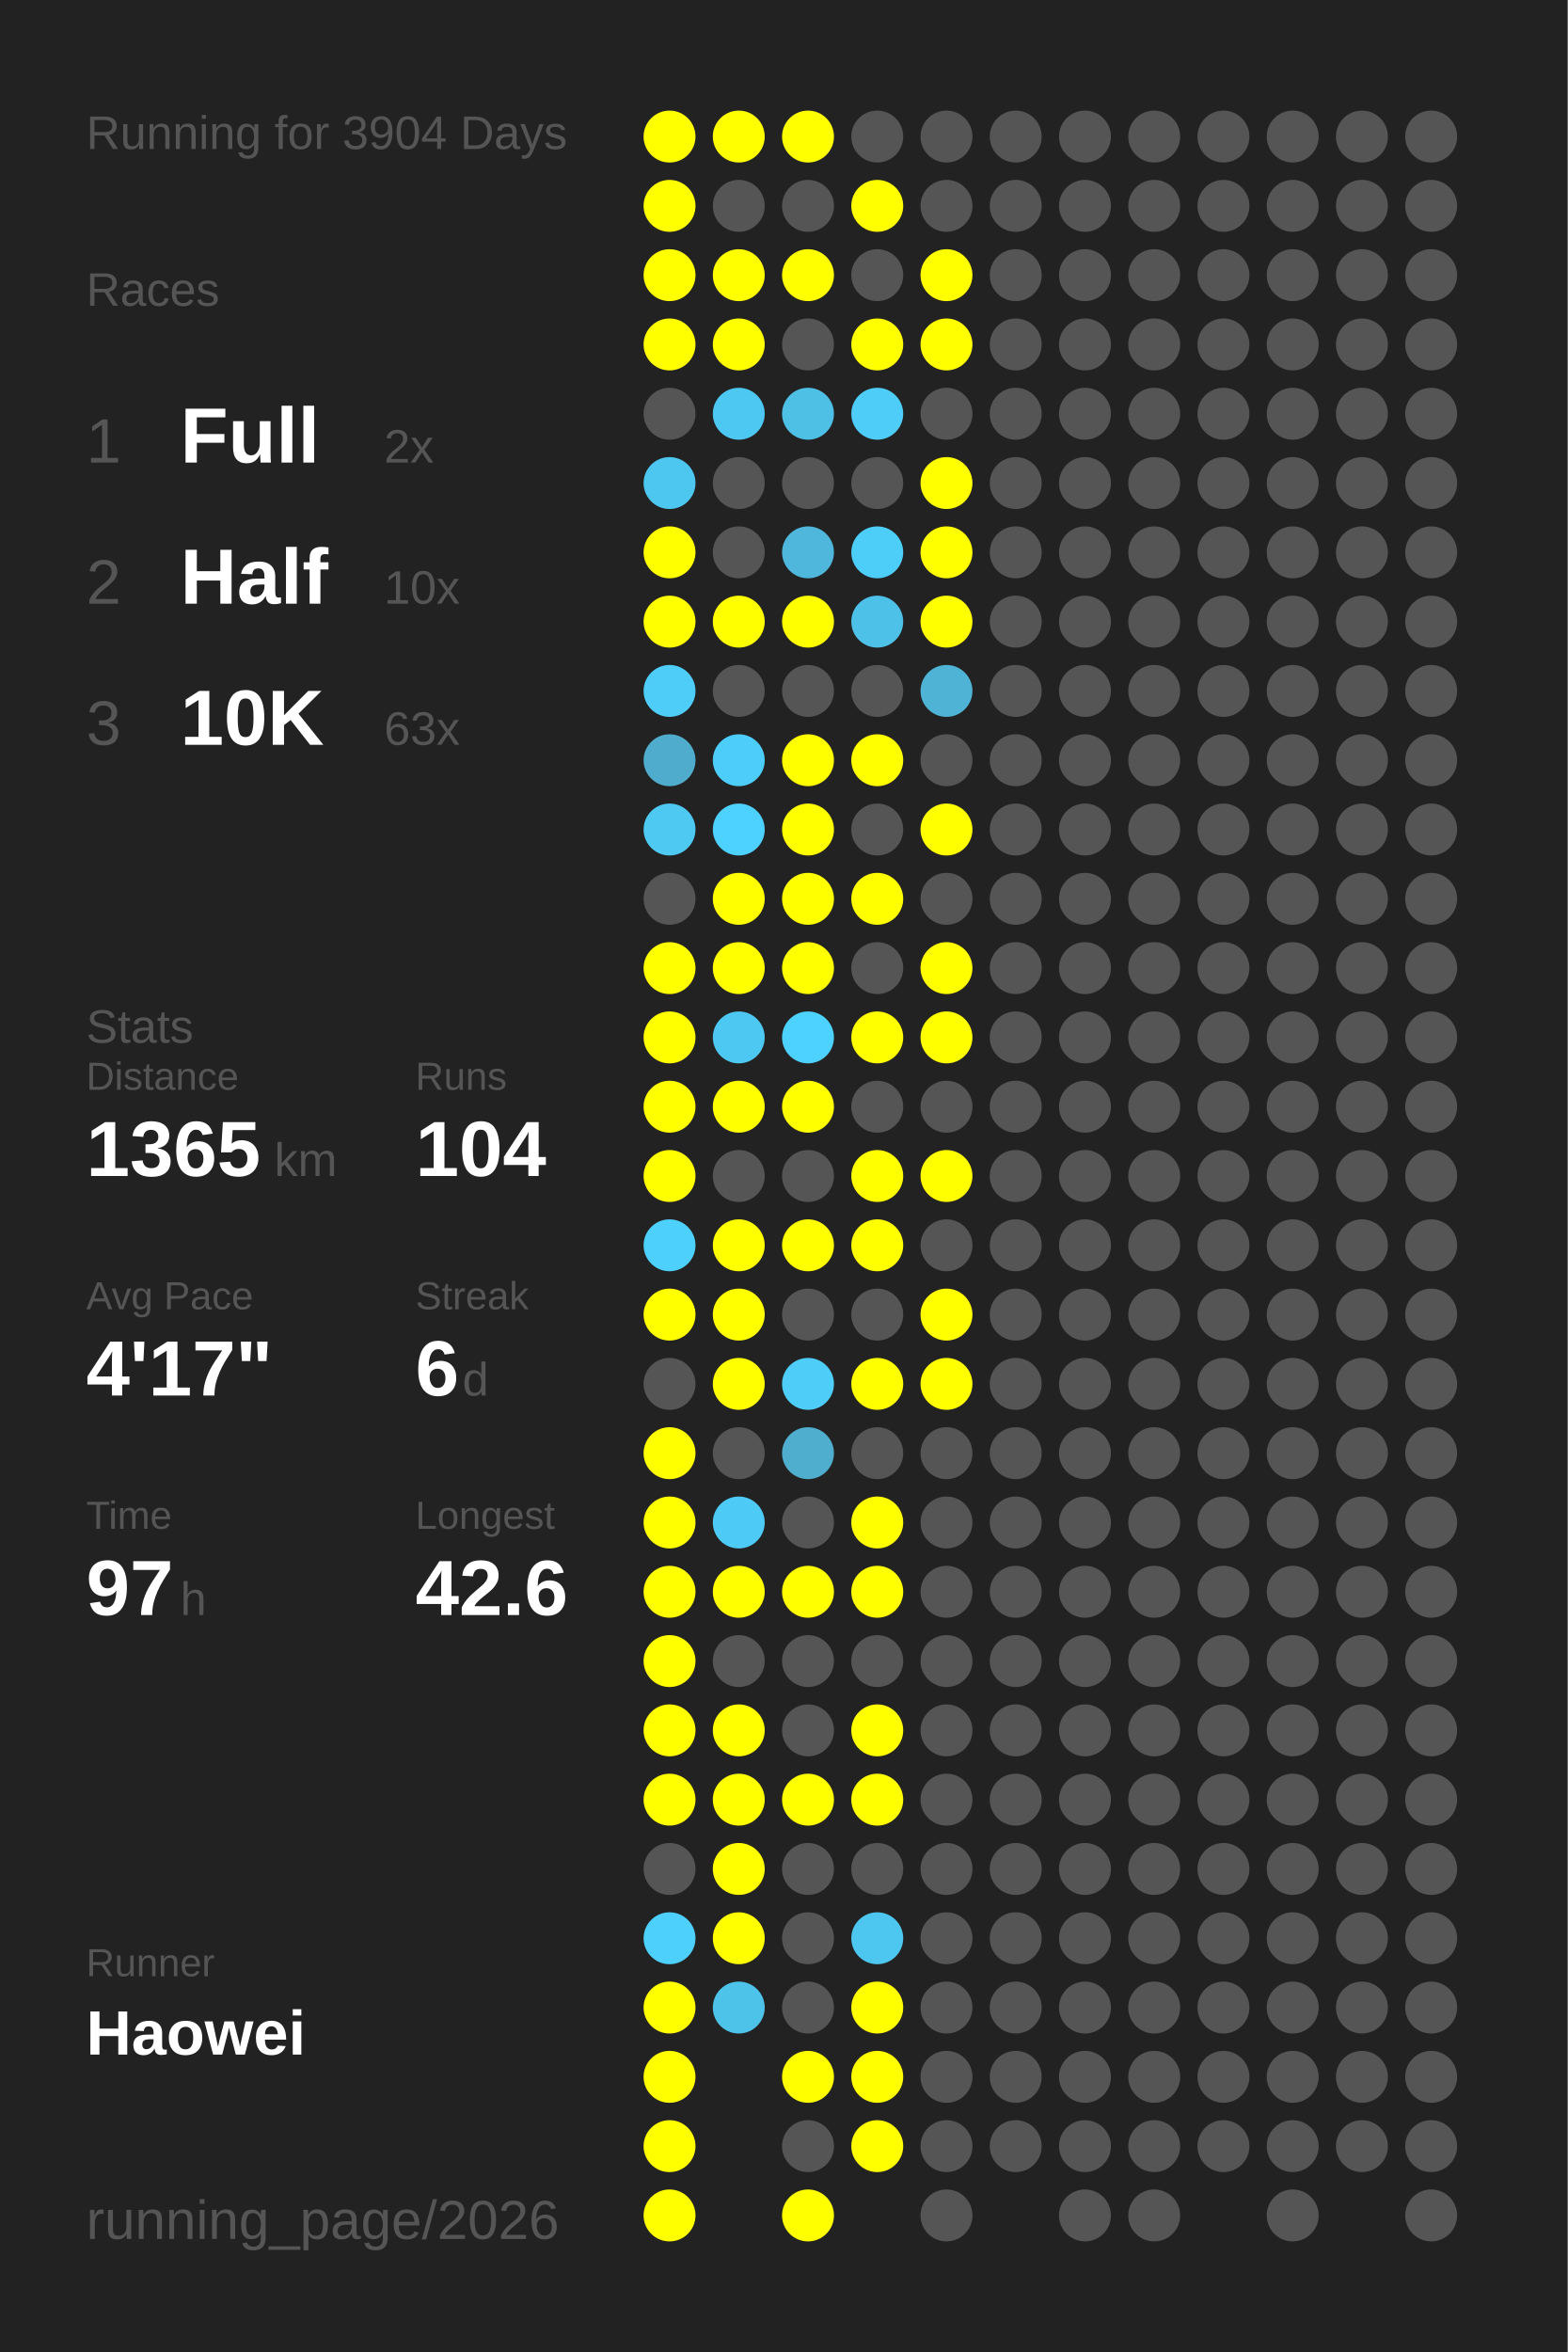
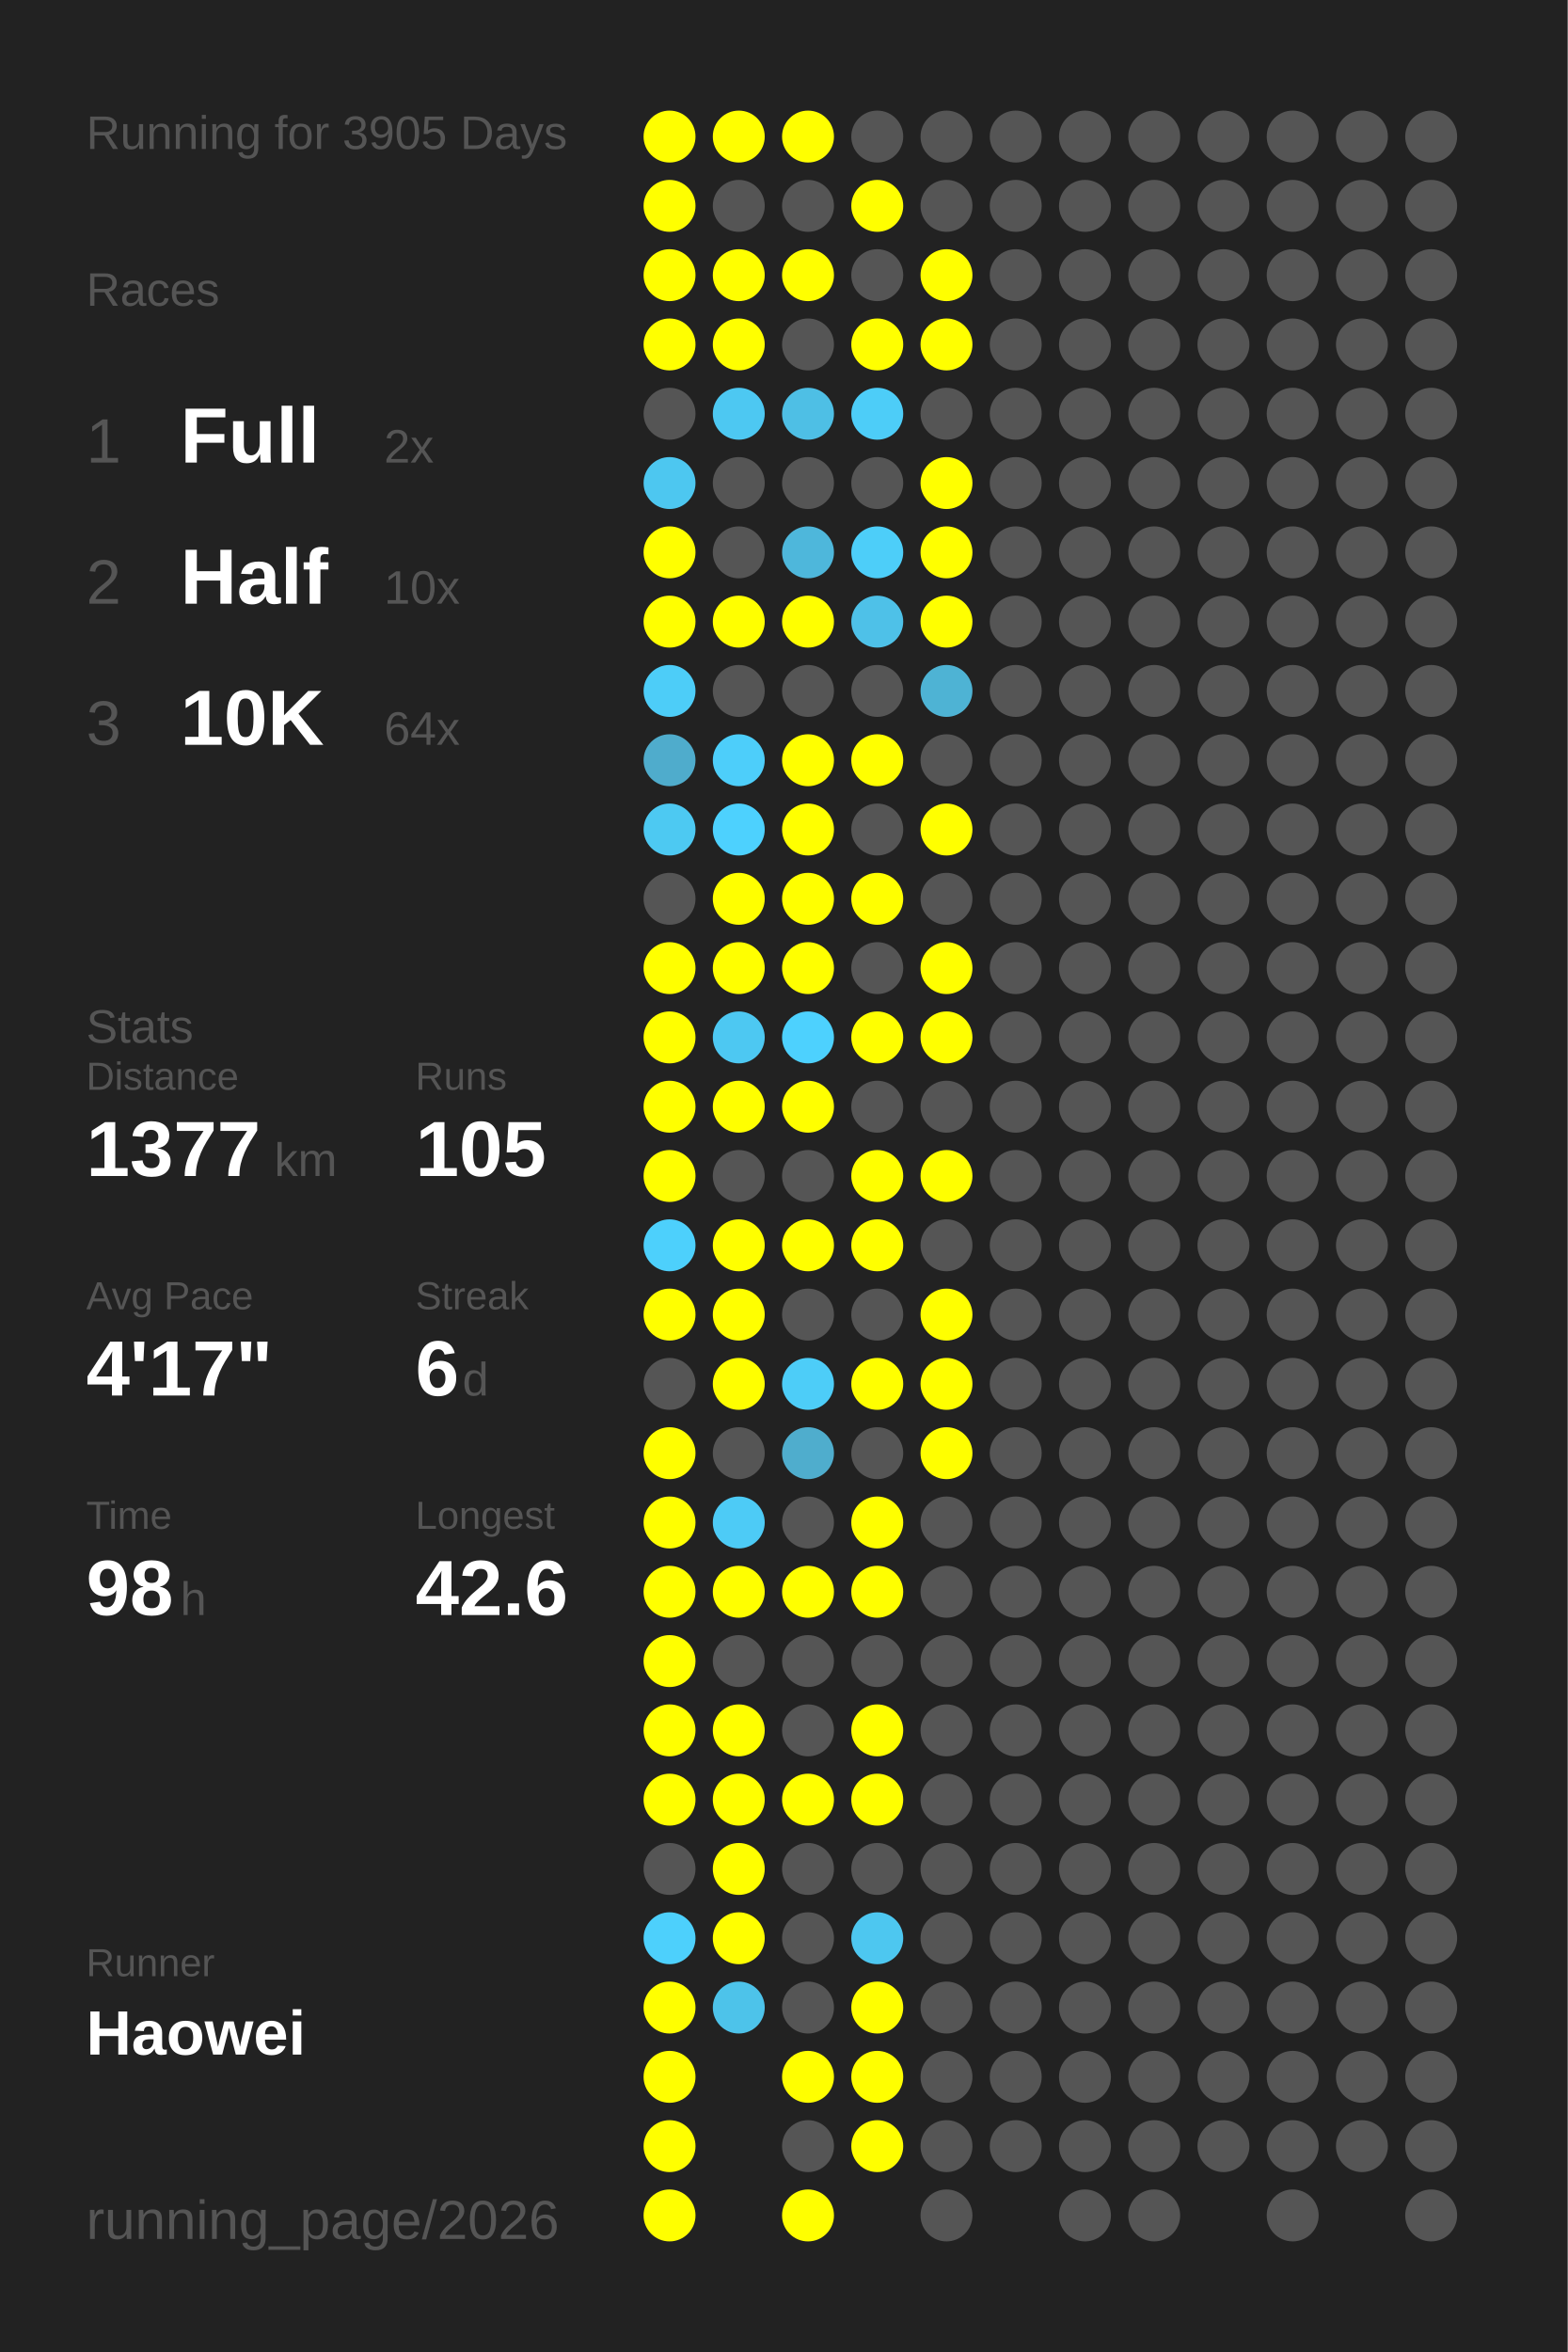
<svg xmlns="http://www.w3.org/2000/svg" baseProfile="full" height="300mm" version="1.1" viewBox="0,0,200,300" width="200mm">
  <defs />
  <rect fill="#222222" height="300" width="200" x="0" y="0" />
-   <text fill="#555555" style="font-size:6px; font-family:Arial;" x="11" y="19">Running for 3904 Days</text>
+   <text fill="#555555" style="font-size:6px; font-family:Arial;" x="11" y="19">Running for 3905 Days</text>
  <text fill="#555555" style="font-size:6px; font-family:Arial;" x="11" y="39">Races</text>
  <text fill="#555555" style="font-size:8px; font-family:Arial;" x="11" y="59">1</text>
  <text fill="#FFFFFF" style="font-size:10px; font-family:Arial; font-weight:bold;" x="23" y="59">Full</text>
  <text fill="#555555" style="font-size:6px; font-family:Arial;" x="49" y="59">2x</text>
  <text fill="#555555" style="font-size:8px; font-family:Arial;" x="11" y="77">2</text>
  <text fill="#FFFFFF" style="font-size:10px; font-family:Arial; font-weight:bold;" x="23" y="77">Half</text>
  <text fill="#555555" style="font-size:6px; font-family:Arial;" x="49" y="77">10x</text>
  <text fill="#555555" style="font-size:8px; font-family:Arial;" x="11" y="95">3</text>
  <text fill="#FFFFFF" style="font-size:10px; font-family:Arial; font-weight:bold;" x="23" y="95">10K</text>
-   <text fill="#555555" style="font-size:6px; font-family:Arial;" x="49" y="95">63x</text>
+   <text fill="#555555" style="font-size:6px; font-family:Arial;" x="49" y="95">64x</text>
  <text fill="#555555" style="font-size:6px; font-family:Arial;" x="11" y="133">Stats</text>
  <text fill="#555555" style="font-size:5px; font-family:Arial;" x="11" y="139">Distance</text>
-   <text fill="#FFFFFF" style="font-size:10px; font-family:Arial; font-weight:bold;" x="11" y="150">1365</text>
+   <text fill="#FFFFFF" style="font-size:10px; font-family:Arial; font-weight:bold;" x="11" y="150">1377</text>
  <text fill="#555555" style="font-size:6px; font-family:Arial;" x="35" y="150">km</text>
  <text fill="#555555" style="font-size:5px; font-family:Arial;" x="53" y="139">Runs</text>
-   <text fill="#FFFFFF" style="font-size:10px; font-family:Arial; font-weight:bold;" x="53" y="150">104</text>
+   <text fill="#FFFFFF" style="font-size:10px; font-family:Arial; font-weight:bold;" x="53" y="150">105</text>
  <text fill="#555555" style="font-size:5px; font-family:Arial;" x="11" y="167">Avg Pace</text>
  <text fill="#FFFFFF" style="font-size:10px; font-family:Arial; font-weight:bold;" x="11" y="178">4'17"</text>
  <text fill="#555555" style="font-size:5px; font-family:Arial;" x="53" y="167">Streak</text>
  <text fill="#FFFFFF" style="font-size:10px; font-family:Arial; font-weight:bold;" x="53" y="178">6</text>
  <text fill="#555555" style="font-size:6px; font-family:Arial;" x="59" y="178">d</text>
  <text fill="#555555" style="font-size:5px; font-family:Arial;" x="11" y="195">Time</text>
-   <text fill="#FFFFFF" style="font-size:10px; font-family:Arial; font-weight:bold;" x="11" y="206">97</text>
+   <text fill="#FFFFFF" style="font-size:10px; font-family:Arial; font-weight:bold;" x="11" y="206">98</text>
  <text fill="#555555" style="font-size:6px; font-family:Arial;" x="23" y="206">h</text>
  <text fill="#555555" style="font-size:5px; font-family:Arial;" x="53" y="195">Longest</text>
  <text fill="#FFFFFF" style="font-size:10px; font-family:Arial; font-weight:bold;" x="53" y="206">42.6</text>
  <text fill="#555555" style="font-size:5px; font-family:Arial;" x="11" y="252.065">Runner</text>
  <text fill="#FFFFFF" style="font-size:8px; font-family:Arial; font-weight:bold;" x="11" y="262.065">Haowei</text>
  <text fill="#555555" style="font-size:7px; font-family:Arial;" x="11" y="285.581">running_page/2026</text>
  <circle cx="85.417" cy="17.419" fill="#FFFF00" r="3.312" />
  <circle cx="85.417" cy="26.258" fill="#FFFF00" r="3.312" />
  <circle cx="85.417" cy="35.097" fill="#FFFF00" r="3.312" />
  <circle cx="85.417" cy="43.935" fill="#FFFF00" r="3.312" />
  <circle cx="85.417" cy="52.774" fill="#555555" r="3.312" />
  <circle cx="85.417" cy="61.613" fill="#4dc7f0" r="3.312" />
  <circle cx="85.417" cy="70.452" fill="#FFFF00" r="3.312" />
  <circle cx="85.417" cy="79.29" fill="#FFFF00" r="3.312" />
  <circle cx="85.417" cy="88.129" fill="#4dcdf8" r="3.312" />
  <circle cx="85.417" cy="96.968" fill="#4faccc" r="3.312" />
  <circle cx="85.417" cy="105.806" fill="#4dc9f2" r="3.312" />
  <circle cx="85.417" cy="114.645" fill="#555555" r="3.312" />
  <circle cx="85.417" cy="123.484" fill="#FFFF00" r="3.312" />
  <circle cx="85.417" cy="132.323" fill="#FFFF00" r="3.312" />
  <circle cx="85.417" cy="141.161" fill="#FFFF00" r="3.312" />
  <circle cx="85.417" cy="150" fill="#FFFF00" r="3.312" />
  <circle cx="85.417" cy="158.839" fill="#4dd0fc" r="3.312" />
  <circle cx="85.417" cy="167.677" fill="#FFFF00" r="3.312" />
  <circle cx="85.417" cy="176.516" fill="#555555" r="3.312" />
  <circle cx="85.417" cy="185.355" fill="#FFFF00" r="3.312" />
  <circle cx="85.417" cy="194.194" fill="#FFFF00" r="3.312" />
  <circle cx="85.417" cy="203.032" fill="#FFFF00" r="3.312" />
  <circle cx="85.417" cy="211.871" fill="#FFFF00" r="3.312" />
  <circle cx="85.417" cy="220.71" fill="#FFFF00" r="3.312" />
  <circle cx="85.417" cy="229.548" fill="#FFFF00" r="3.312" />
  <circle cx="85.417" cy="238.387" fill="#555555" r="3.312" />
  <circle cx="85.417" cy="247.226" fill="#4dd0fc" r="3.312" />
  <circle cx="85.417" cy="256.065" fill="#FFFF00" r="3.312" />
  <circle cx="85.417" cy="264.903" fill="#FFFF00" r="3.312" />
  <circle cx="85.417" cy="273.742" fill="#FFFF00" r="3.312" />
  <circle cx="85.417" cy="282.581" fill="#FFFF00" r="3.312" />
  <circle cx="94.25" cy="17.419" fill="#FFFF00" r="3.312" />
  <circle cx="94.25" cy="26.258" fill="#555555" r="3.312" />
  <circle cx="94.25" cy="35.097" fill="#FFFF00" r="3.312" />
  <circle cx="94.25" cy="43.935" fill="#FFFF00" r="3.312" />
  <circle cx="94.25" cy="52.774" fill="#4dc8f2" r="3.312" />
  <circle cx="94.25" cy="61.613" fill="#555555" r="3.312" />
  <circle cx="94.25" cy="70.452" fill="#555555" r="3.312" />
  <circle cx="94.25" cy="79.29" fill="#FFFF00" r="3.312" />
  <circle cx="94.25" cy="88.129" fill="#555555" r="3.312" />
  <circle cx="94.25" cy="96.968" fill="#4dcefa" r="3.312" />
  <circle cx="94.25" cy="105.806" fill="#4dd1fe" r="3.312" />
  <circle cx="94.25" cy="114.645" fill="#FFFF00" r="3.312" />
  <circle cx="94.25" cy="123.484" fill="#FFFF00" r="3.312" />
  <circle cx="94.25" cy="132.323" fill="#4dc8f2" r="3.312" />
  <circle cx="94.25" cy="141.161" fill="#FFFF00" r="3.312" />
  <circle cx="94.25" cy="150" fill="#555555" r="3.312" />
  <circle cx="94.25" cy="158.839" fill="#FFFF00" r="3.312" />
  <circle cx="94.25" cy="167.677" fill="#FFFF00" r="3.312" />
  <circle cx="94.25" cy="176.516" fill="#FFFF00" r="3.312" />
  <circle cx="94.25" cy="185.355" fill="#555555" r="3.312" />
  <circle cx="94.25" cy="194.194" fill="#4dcbf6" r="3.312" />
  <circle cx="94.25" cy="203.032" fill="#FFFF00" r="3.312" />
  <circle cx="94.25" cy="211.871" fill="#555555" r="3.312" />
  <circle cx="94.25" cy="220.71" fill="#FFFF00" r="3.312" />
  <circle cx="94.25" cy="229.548" fill="#FFFF00" r="3.312" />
  <circle cx="94.25" cy="238.387" fill="#FFFF00" r="3.312" />
  <circle cx="94.25" cy="247.226" fill="#FFFF00" r="3.312" />
  <circle cx="94.25" cy="256.065" fill="#4dc3ea" r="3.312" />
  <circle cx="103.083" cy="17.419" fill="#FFFF00" r="3.312" />
  <circle cx="103.083" cy="26.258" fill="#555555" r="3.312" />
  <circle cx="103.083" cy="35.097" fill="#FFFF00" r="3.312" />
  <circle cx="103.083" cy="43.935" fill="#555555" r="3.312" />
  <circle cx="103.083" cy="52.774" fill="#4ebfe5" r="3.312" />
  <circle cx="103.083" cy="61.613" fill="#555555" r="3.312" />
  <circle cx="103.083" cy="70.452" fill="#4eb7db" r="3.312" />
  <circle cx="103.083" cy="79.29" fill="#FFFF00" r="3.312" />
  <circle cx="103.083" cy="88.129" fill="#555555" r="3.312" />
  <circle cx="103.083" cy="96.968" fill="#FFFF00" r="3.312" />
  <circle cx="103.083" cy="105.806" fill="#FFFF00" r="3.312" />
  <circle cx="103.083" cy="114.645" fill="#FFFF00" r="3.312" />
  <circle cx="103.083" cy="123.484" fill="#FFFF00" r="3.312" />
  <circle cx="103.083" cy="132.323" fill="#4dd1fe" r="3.312" />
  <circle cx="103.083" cy="141.161" fill="#FFFF00" r="3.312" />
  <circle cx="103.083" cy="150" fill="#555555" r="3.312" />
  <circle cx="103.083" cy="158.839" fill="#FFFF00" r="3.312" />
  <circle cx="103.083" cy="167.677" fill="#555555" r="3.312" />
  <circle cx="103.083" cy="176.516" fill="#4dcdf8" r="3.312" />
  <circle cx="103.083" cy="185.355" fill="#4fadcd" r="3.312" />
  <circle cx="103.083" cy="194.194" fill="#555555" r="3.312" />
  <circle cx="103.083" cy="203.032" fill="#FFFF00" r="3.312" />
  <circle cx="103.083" cy="211.871" fill="#555555" r="3.312" />
  <circle cx="103.083" cy="220.71" fill="#555555" r="3.312" />
  <circle cx="103.083" cy="229.548" fill="#FFFF00" r="3.312" />
  <circle cx="103.083" cy="238.387" fill="#555555" r="3.312" />
  <circle cx="103.083" cy="247.226" fill="#555555" r="3.312" />
  <circle cx="103.083" cy="256.065" fill="#555555" r="3.312" />
  <circle cx="103.083" cy="264.903" fill="#FFFF00" r="3.312" />
  <circle cx="103.083" cy="273.742" fill="#555555" r="3.312" />
  <circle cx="103.083" cy="282.581" fill="#FFFF00" r="3.312" />
  <circle cx="111.917" cy="17.419" fill="#555555" r="3.312" />
  <circle cx="111.917" cy="26.258" fill="#FFFF00" r="3.312" />
  <circle cx="111.917" cy="35.097" fill="#555555" r="3.312" />
  <circle cx="111.917" cy="43.935" fill="#FFFF00" r="3.312" />
  <circle cx="111.917" cy="52.774" fill="#4dcdf8" r="3.312" />
  <circle cx="111.917" cy="61.613" fill="#555555" r="3.312" />
  <circle cx="111.917" cy="70.452" fill="#4dcef9" r="3.312" />
  <circle cx="111.917" cy="79.29" fill="#4ec1e8" r="3.312" />
  <circle cx="111.917" cy="88.129" fill="#555555" r="3.312" />
  <circle cx="111.917" cy="96.968" fill="#FFFF00" r="3.312" />
  <circle cx="111.917" cy="105.806" fill="#555555" r="3.312" />
  <circle cx="111.917" cy="114.645" fill="#FFFF00" r="3.312" />
  <circle cx="111.917" cy="123.484" fill="#555555" r="3.312" />
  <circle cx="111.917" cy="132.323" fill="#FFFF00" r="3.312" />
  <circle cx="111.917" cy="141.161" fill="#555555" r="3.312" />
  <circle cx="111.917" cy="150" fill="#FFFF00" r="3.312" />
  <circle cx="111.917" cy="158.839" fill="#FFFF00" r="3.312" />
  <circle cx="111.917" cy="167.677" fill="#555555" r="3.312" />
  <circle cx="111.917" cy="176.516" fill="#FFFF00" r="3.312" />
  <circle cx="111.917" cy="185.355" fill="#555555" r="3.312" />
  <circle cx="111.917" cy="194.194" fill="#FFFF00" r="3.312" />
  <circle cx="111.917" cy="203.032" fill="#FFFF00" r="3.312" />
  <circle cx="111.917" cy="211.871" fill="#555555" r="3.312" />
  <circle cx="111.917" cy="220.71" fill="#FFFF00" r="3.312" />
  <circle cx="111.917" cy="229.548" fill="#FFFF00" r="3.312" />
  <circle cx="111.917" cy="238.387" fill="#555555" r="3.312" />
  <circle cx="111.917" cy="247.226" fill="#4dc7f0" r="3.312" />
  <circle cx="111.917" cy="256.065" fill="#FFFF00" r="3.312" />
  <circle cx="111.917" cy="264.903" fill="#FFFF00" r="3.312" />
  <circle cx="111.917" cy="273.742" fill="#FFFF00" r="3.312" />
  <circle cx="120.75" cy="17.419" fill="#555555" r="3.312" />
  <circle cx="120.75" cy="26.258" fill="#555555" r="3.312" />
  <circle cx="120.75" cy="35.097" fill="#FFFF00" r="3.312" />
  <circle cx="120.75" cy="43.935" fill="#FFFF00" r="3.312" />
  <circle cx="120.75" cy="52.774" fill="#555555" r="3.312" />
  <circle cx="120.75" cy="61.613" fill="#FFFF00" r="3.312" />
  <circle cx="120.75" cy="70.452" fill="#FFFF00" r="3.312" />
  <circle cx="120.75" cy="79.29" fill="#FFFF00" r="3.312" />
  <circle cx="120.75" cy="88.129" fill="#4eb3d4" r="3.312" />
  <circle cx="120.75" cy="96.968" fill="#555555" r="3.312" />
  <circle cx="120.75" cy="105.806" fill="#FFFF00" r="3.312" />
  <circle cx="120.75" cy="114.645" fill="#555555" r="3.312" />
  <circle cx="120.75" cy="123.484" fill="#FFFF00" r="3.312" />
  <circle cx="120.75" cy="132.323" fill="#FFFF00" r="3.312" />
  <circle cx="120.75" cy="141.161" fill="#555555" r="3.312" />
  <circle cx="120.75" cy="150" fill="#FFFF00" r="3.312" />
  <circle cx="120.75" cy="158.839" fill="#555555" r="3.312" />
  <circle cx="120.75" cy="167.677" fill="#FFFF00" r="3.312" />
  <circle cx="120.75" cy="176.516" fill="#FFFF00" r="3.312" />
-   <circle cx="120.75" cy="185.355" fill="#555555" r="3.312" />
+   <circle cx="120.75" cy="185.355" fill="#FFFF00" r="3.312" />
  <circle cx="120.75" cy="194.194" fill="#555555" r="3.312" />
  <circle cx="120.75" cy="203.032" fill="#555555" r="3.312" />
  <circle cx="120.75" cy="211.871" fill="#555555" r="3.312" />
  <circle cx="120.75" cy="220.71" fill="#555555" r="3.312" />
  <circle cx="120.75" cy="229.548" fill="#555555" r="3.312" />
  <circle cx="120.75" cy="238.387" fill="#555555" r="3.312" />
  <circle cx="120.75" cy="247.226" fill="#555555" r="3.312" />
  <circle cx="120.75" cy="256.065" fill="#555555" r="3.312" />
  <circle cx="120.75" cy="264.903" fill="#555555" r="3.312" />
  <circle cx="120.75" cy="273.742" fill="#555555" r="3.312" />
  <circle cx="120.75" cy="282.581" fill="#555555" r="3.312" />
  <circle cx="129.583" cy="17.419" fill="#555555" r="3.312" />
  <circle cx="129.583" cy="26.258" fill="#555555" r="3.312" />
  <circle cx="129.583" cy="35.097" fill="#555555" r="3.312" />
  <circle cx="129.583" cy="43.935" fill="#555555" r="3.312" />
  <circle cx="129.583" cy="52.774" fill="#555555" r="3.312" />
  <circle cx="129.583" cy="61.613" fill="#555555" r="3.312" />
  <circle cx="129.583" cy="70.452" fill="#555555" r="3.312" />
  <circle cx="129.583" cy="79.29" fill="#555555" r="3.312" />
  <circle cx="129.583" cy="88.129" fill="#555555" r="3.312" />
  <circle cx="129.583" cy="96.968" fill="#555555" r="3.312" />
  <circle cx="129.583" cy="105.806" fill="#555555" r="3.312" />
  <circle cx="129.583" cy="114.645" fill="#555555" r="3.312" />
  <circle cx="129.583" cy="123.484" fill="#555555" r="3.312" />
  <circle cx="129.583" cy="132.323" fill="#555555" r="3.312" />
  <circle cx="129.583" cy="141.161" fill="#555555" r="3.312" />
  <circle cx="129.583" cy="150" fill="#555555" r="3.312" />
  <circle cx="129.583" cy="158.839" fill="#555555" r="3.312" />
  <circle cx="129.583" cy="167.677" fill="#555555" r="3.312" />
  <circle cx="129.583" cy="176.516" fill="#555555" r="3.312" />
  <circle cx="129.583" cy="185.355" fill="#555555" r="3.312" />
  <circle cx="129.583" cy="194.194" fill="#555555" r="3.312" />
  <circle cx="129.583" cy="203.032" fill="#555555" r="3.312" />
  <circle cx="129.583" cy="211.871" fill="#555555" r="3.312" />
  <circle cx="129.583" cy="220.71" fill="#555555" r="3.312" />
  <circle cx="129.583" cy="229.548" fill="#555555" r="3.312" />
  <circle cx="129.583" cy="238.387" fill="#555555" r="3.312" />
  <circle cx="129.583" cy="247.226" fill="#555555" r="3.312" />
  <circle cx="129.583" cy="256.065" fill="#555555" r="3.312" />
  <circle cx="129.583" cy="264.903" fill="#555555" r="3.312" />
  <circle cx="129.583" cy="273.742" fill="#555555" r="3.312" />
  <circle cx="138.417" cy="17.419" fill="#555555" r="3.312" />
  <circle cx="138.417" cy="26.258" fill="#555555" r="3.312" />
  <circle cx="138.417" cy="35.097" fill="#555555" r="3.312" />
  <circle cx="138.417" cy="43.935" fill="#555555" r="3.312" />
  <circle cx="138.417" cy="52.774" fill="#555555" r="3.312" />
  <circle cx="138.417" cy="61.613" fill="#555555" r="3.312" />
  <circle cx="138.417" cy="70.452" fill="#555555" r="3.312" />
  <circle cx="138.417" cy="79.29" fill="#555555" r="3.312" />
  <circle cx="138.417" cy="88.129" fill="#555555" r="3.312" />
  <circle cx="138.417" cy="96.968" fill="#555555" r="3.312" />
  <circle cx="138.417" cy="105.806" fill="#555555" r="3.312" />
  <circle cx="138.417" cy="114.645" fill="#555555" r="3.312" />
  <circle cx="138.417" cy="123.484" fill="#555555" r="3.312" />
  <circle cx="138.417" cy="132.323" fill="#555555" r="3.312" />
  <circle cx="138.417" cy="141.161" fill="#555555" r="3.312" />
  <circle cx="138.417" cy="150" fill="#555555" r="3.312" />
  <circle cx="138.417" cy="158.839" fill="#555555" r="3.312" />
  <circle cx="138.417" cy="167.677" fill="#555555" r="3.312" />
  <circle cx="138.417" cy="176.516" fill="#555555" r="3.312" />
  <circle cx="138.417" cy="185.355" fill="#555555" r="3.312" />
  <circle cx="138.417" cy="194.194" fill="#555555" r="3.312" />
  <circle cx="138.417" cy="203.032" fill="#555555" r="3.312" />
  <circle cx="138.417" cy="211.871" fill="#555555" r="3.312" />
  <circle cx="138.417" cy="220.71" fill="#555555" r="3.312" />
  <circle cx="138.417" cy="229.548" fill="#555555" r="3.312" />
  <circle cx="138.417" cy="238.387" fill="#555555" r="3.312" />
  <circle cx="138.417" cy="247.226" fill="#555555" r="3.312" />
  <circle cx="138.417" cy="256.065" fill="#555555" r="3.312" />
  <circle cx="138.417" cy="264.903" fill="#555555" r="3.312" />
  <circle cx="138.417" cy="273.742" fill="#555555" r="3.312" />
  <circle cx="138.417" cy="282.581" fill="#555555" r="3.312" />
  <circle cx="147.25" cy="17.419" fill="#555555" r="3.312" />
  <circle cx="147.25" cy="26.258" fill="#555555" r="3.312" />
  <circle cx="147.25" cy="35.097" fill="#555555" r="3.312" />
  <circle cx="147.25" cy="43.935" fill="#555555" r="3.312" />
  <circle cx="147.25" cy="52.774" fill="#555555" r="3.312" />
  <circle cx="147.25" cy="61.613" fill="#555555" r="3.312" />
  <circle cx="147.25" cy="70.452" fill="#555555" r="3.312" />
  <circle cx="147.25" cy="79.29" fill="#555555" r="3.312" />
  <circle cx="147.25" cy="88.129" fill="#555555" r="3.312" />
  <circle cx="147.25" cy="96.968" fill="#555555" r="3.312" />
  <circle cx="147.25" cy="105.806" fill="#555555" r="3.312" />
  <circle cx="147.25" cy="114.645" fill="#555555" r="3.312" />
  <circle cx="147.25" cy="123.484" fill="#555555" r="3.312" />
  <circle cx="147.25" cy="132.323" fill="#555555" r="3.312" />
  <circle cx="147.25" cy="141.161" fill="#555555" r="3.312" />
  <circle cx="147.25" cy="150" fill="#555555" r="3.312" />
  <circle cx="147.25" cy="158.839" fill="#555555" r="3.312" />
  <circle cx="147.25" cy="167.677" fill="#555555" r="3.312" />
  <circle cx="147.25" cy="176.516" fill="#555555" r="3.312" />
  <circle cx="147.25" cy="185.355" fill="#555555" r="3.312" />
  <circle cx="147.25" cy="194.194" fill="#555555" r="3.312" />
  <circle cx="147.25" cy="203.032" fill="#555555" r="3.312" />
  <circle cx="147.25" cy="211.871" fill="#555555" r="3.312" />
  <circle cx="147.25" cy="220.71" fill="#555555" r="3.312" />
  <circle cx="147.25" cy="229.548" fill="#555555" r="3.312" />
  <circle cx="147.25" cy="238.387" fill="#555555" r="3.312" />
  <circle cx="147.25" cy="247.226" fill="#555555" r="3.312" />
  <circle cx="147.25" cy="256.065" fill="#555555" r="3.312" />
  <circle cx="147.25" cy="264.903" fill="#555555" r="3.312" />
  <circle cx="147.25" cy="273.742" fill="#555555" r="3.312" />
  <circle cx="147.25" cy="282.581" fill="#555555" r="3.312" />
  <circle cx="156.083" cy="17.419" fill="#555555" r="3.312" />
  <circle cx="156.083" cy="26.258" fill="#555555" r="3.312" />
  <circle cx="156.083" cy="35.097" fill="#555555" r="3.312" />
  <circle cx="156.083" cy="43.935" fill="#555555" r="3.312" />
  <circle cx="156.083" cy="52.774" fill="#555555" r="3.312" />
  <circle cx="156.083" cy="61.613" fill="#555555" r="3.312" />
  <circle cx="156.083" cy="70.452" fill="#555555" r="3.312" />
  <circle cx="156.083" cy="79.29" fill="#555555" r="3.312" />
  <circle cx="156.083" cy="88.129" fill="#555555" r="3.312" />
  <circle cx="156.083" cy="96.968" fill="#555555" r="3.312" />
  <circle cx="156.083" cy="105.806" fill="#555555" r="3.312" />
  <circle cx="156.083" cy="114.645" fill="#555555" r="3.312" />
  <circle cx="156.083" cy="123.484" fill="#555555" r="3.312" />
  <circle cx="156.083" cy="132.323" fill="#555555" r="3.312" />
  <circle cx="156.083" cy="141.161" fill="#555555" r="3.312" />
  <circle cx="156.083" cy="150" fill="#555555" r="3.312" />
  <circle cx="156.083" cy="158.839" fill="#555555" r="3.312" />
  <circle cx="156.083" cy="167.677" fill="#555555" r="3.312" />
  <circle cx="156.083" cy="176.516" fill="#555555" r="3.312" />
  <circle cx="156.083" cy="185.355" fill="#555555" r="3.312" />
  <circle cx="156.083" cy="194.194" fill="#555555" r="3.312" />
  <circle cx="156.083" cy="203.032" fill="#555555" r="3.312" />
  <circle cx="156.083" cy="211.871" fill="#555555" r="3.312" />
  <circle cx="156.083" cy="220.71" fill="#555555" r="3.312" />
  <circle cx="156.083" cy="229.548" fill="#555555" r="3.312" />
  <circle cx="156.083" cy="238.387" fill="#555555" r="3.312" />
  <circle cx="156.083" cy="247.226" fill="#555555" r="3.312" />
  <circle cx="156.083" cy="256.065" fill="#555555" r="3.312" />
  <circle cx="156.083" cy="264.903" fill="#555555" r="3.312" />
  <circle cx="156.083" cy="273.742" fill="#555555" r="3.312" />
  <circle cx="164.917" cy="17.419" fill="#555555" r="3.312" />
  <circle cx="164.917" cy="26.258" fill="#555555" r="3.312" />
  <circle cx="164.917" cy="35.097" fill="#555555" r="3.312" />
  <circle cx="164.917" cy="43.935" fill="#555555" r="3.312" />
  <circle cx="164.917" cy="52.774" fill="#555555" r="3.312" />
  <circle cx="164.917" cy="61.613" fill="#555555" r="3.312" />
  <circle cx="164.917" cy="70.452" fill="#555555" r="3.312" />
  <circle cx="164.917" cy="79.29" fill="#555555" r="3.312" />
  <circle cx="164.917" cy="88.129" fill="#555555" r="3.312" />
  <circle cx="164.917" cy="96.968" fill="#555555" r="3.312" />
  <circle cx="164.917" cy="105.806" fill="#555555" r="3.312" />
  <circle cx="164.917" cy="114.645" fill="#555555" r="3.312" />
  <circle cx="164.917" cy="123.484" fill="#555555" r="3.312" />
  <circle cx="164.917" cy="132.323" fill="#555555" r="3.312" />
  <circle cx="164.917" cy="141.161" fill="#555555" r="3.312" />
  <circle cx="164.917" cy="150" fill="#555555" r="3.312" />
  <circle cx="164.917" cy="158.839" fill="#555555" r="3.312" />
  <circle cx="164.917" cy="167.677" fill="#555555" r="3.312" />
  <circle cx="164.917" cy="176.516" fill="#555555" r="3.312" />
  <circle cx="164.917" cy="185.355" fill="#555555" r="3.312" />
  <circle cx="164.917" cy="194.194" fill="#555555" r="3.312" />
  <circle cx="164.917" cy="203.032" fill="#555555" r="3.312" />
  <circle cx="164.917" cy="211.871" fill="#555555" r="3.312" />
  <circle cx="164.917" cy="220.71" fill="#555555" r="3.312" />
  <circle cx="164.917" cy="229.548" fill="#555555" r="3.312" />
  <circle cx="164.917" cy="238.387" fill="#555555" r="3.312" />
  <circle cx="164.917" cy="247.226" fill="#555555" r="3.312" />
  <circle cx="164.917" cy="256.065" fill="#555555" r="3.312" />
  <circle cx="164.917" cy="264.903" fill="#555555" r="3.312" />
  <circle cx="164.917" cy="273.742" fill="#555555" r="3.312" />
  <circle cx="164.917" cy="282.581" fill="#555555" r="3.312" />
  <circle cx="173.75" cy="17.419" fill="#555555" r="3.312" />
  <circle cx="173.75" cy="26.258" fill="#555555" r="3.312" />
  <circle cx="173.75" cy="35.097" fill="#555555" r="3.312" />
  <circle cx="173.75" cy="43.935" fill="#555555" r="3.312" />
  <circle cx="173.75" cy="52.774" fill="#555555" r="3.312" />
  <circle cx="173.75" cy="61.613" fill="#555555" r="3.312" />
  <circle cx="173.75" cy="70.452" fill="#555555" r="3.312" />
  <circle cx="173.75" cy="79.29" fill="#555555" r="3.312" />
  <circle cx="173.75" cy="88.129" fill="#555555" r="3.312" />
  <circle cx="173.75" cy="96.968" fill="#555555" r="3.312" />
  <circle cx="173.75" cy="105.806" fill="#555555" r="3.312" />
  <circle cx="173.75" cy="114.645" fill="#555555" r="3.312" />
  <circle cx="173.75" cy="123.484" fill="#555555" r="3.312" />
  <circle cx="173.75" cy="132.323" fill="#555555" r="3.312" />
  <circle cx="173.75" cy="141.161" fill="#555555" r="3.312" />
  <circle cx="173.75" cy="150" fill="#555555" r="3.312" />
  <circle cx="173.75" cy="158.839" fill="#555555" r="3.312" />
  <circle cx="173.75" cy="167.677" fill="#555555" r="3.312" />
  <circle cx="173.75" cy="176.516" fill="#555555" r="3.312" />
  <circle cx="173.75" cy="185.355" fill="#555555" r="3.312" />
  <circle cx="173.75" cy="194.194" fill="#555555" r="3.312" />
  <circle cx="173.75" cy="203.032" fill="#555555" r="3.312" />
  <circle cx="173.75" cy="211.871" fill="#555555" r="3.312" />
  <circle cx="173.75" cy="220.71" fill="#555555" r="3.312" />
  <circle cx="173.75" cy="229.548" fill="#555555" r="3.312" />
  <circle cx="173.75" cy="238.387" fill="#555555" r="3.312" />
  <circle cx="173.75" cy="247.226" fill="#555555" r="3.312" />
  <circle cx="173.75" cy="256.065" fill="#555555" r="3.312" />
  <circle cx="173.75" cy="264.903" fill="#555555" r="3.312" />
  <circle cx="173.75" cy="273.742" fill="#555555" r="3.312" />
  <circle cx="182.583" cy="17.419" fill="#555555" r="3.312" />
  <circle cx="182.583" cy="26.258" fill="#555555" r="3.312" />
  <circle cx="182.583" cy="35.097" fill="#555555" r="3.312" />
  <circle cx="182.583" cy="43.935" fill="#555555" r="3.312" />
  <circle cx="182.583" cy="52.774" fill="#555555" r="3.312" />
  <circle cx="182.583" cy="61.613" fill="#555555" r="3.312" />
  <circle cx="182.583" cy="70.452" fill="#555555" r="3.312" />
  <circle cx="182.583" cy="79.29" fill="#555555" r="3.312" />
  <circle cx="182.583" cy="88.129" fill="#555555" r="3.312" />
  <circle cx="182.583" cy="96.968" fill="#555555" r="3.312" />
  <circle cx="182.583" cy="105.806" fill="#555555" r="3.312" />
  <circle cx="182.583" cy="114.645" fill="#555555" r="3.312" />
  <circle cx="182.583" cy="123.484" fill="#555555" r="3.312" />
  <circle cx="182.583" cy="132.323" fill="#555555" r="3.312" />
  <circle cx="182.583" cy="141.161" fill="#555555" r="3.312" />
  <circle cx="182.583" cy="150" fill="#555555" r="3.312" />
  <circle cx="182.583" cy="158.839" fill="#555555" r="3.312" />
  <circle cx="182.583" cy="167.677" fill="#555555" r="3.312" />
  <circle cx="182.583" cy="176.516" fill="#555555" r="3.312" />
  <circle cx="182.583" cy="185.355" fill="#555555" r="3.312" />
  <circle cx="182.583" cy="194.194" fill="#555555" r="3.312" />
  <circle cx="182.583" cy="203.032" fill="#555555" r="3.312" />
  <circle cx="182.583" cy="211.871" fill="#555555" r="3.312" />
  <circle cx="182.583" cy="220.71" fill="#555555" r="3.312" />
  <circle cx="182.583" cy="229.548" fill="#555555" r="3.312" />
  <circle cx="182.583" cy="238.387" fill="#555555" r="3.312" />
  <circle cx="182.583" cy="247.226" fill="#555555" r="3.312" />
  <circle cx="182.583" cy="256.065" fill="#555555" r="3.312" />
  <circle cx="182.583" cy="264.903" fill="#555555" r="3.312" />
  <circle cx="182.583" cy="273.742" fill="#555555" r="3.312" />
  <circle cx="182.583" cy="282.581" fill="#555555" r="3.312" />
</svg>
